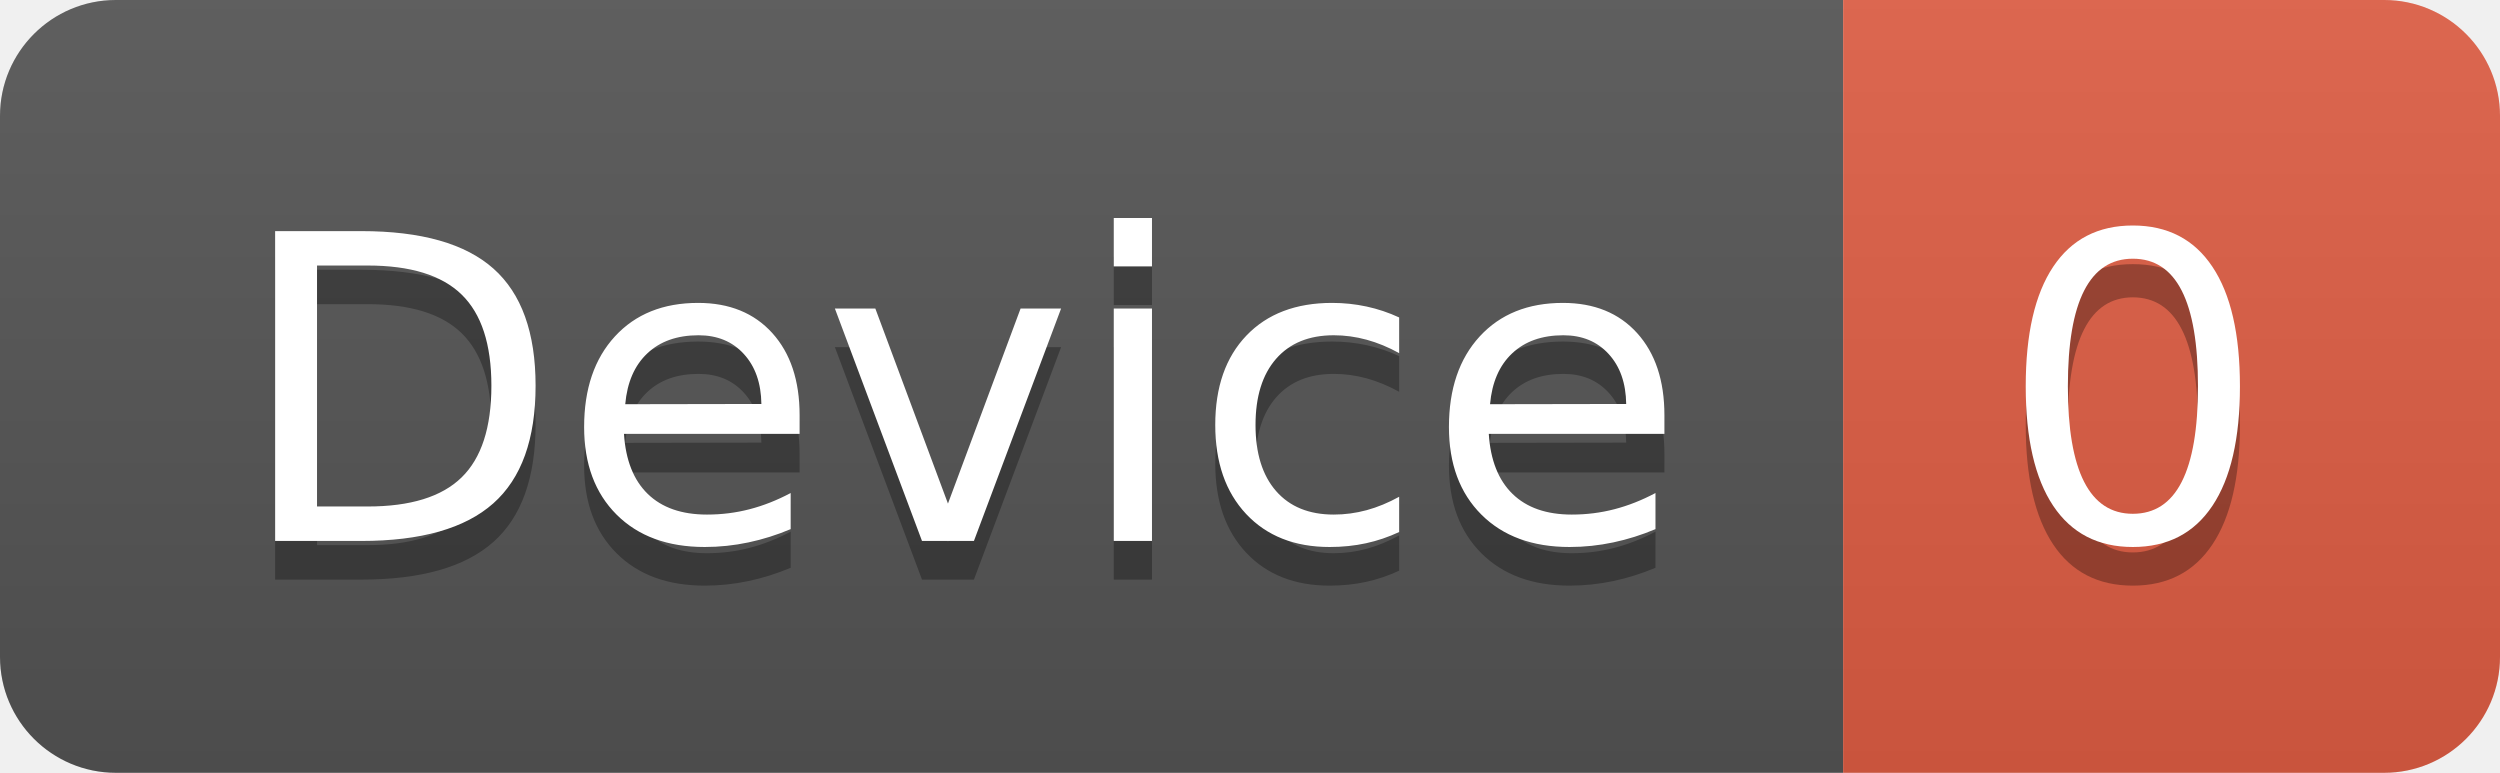
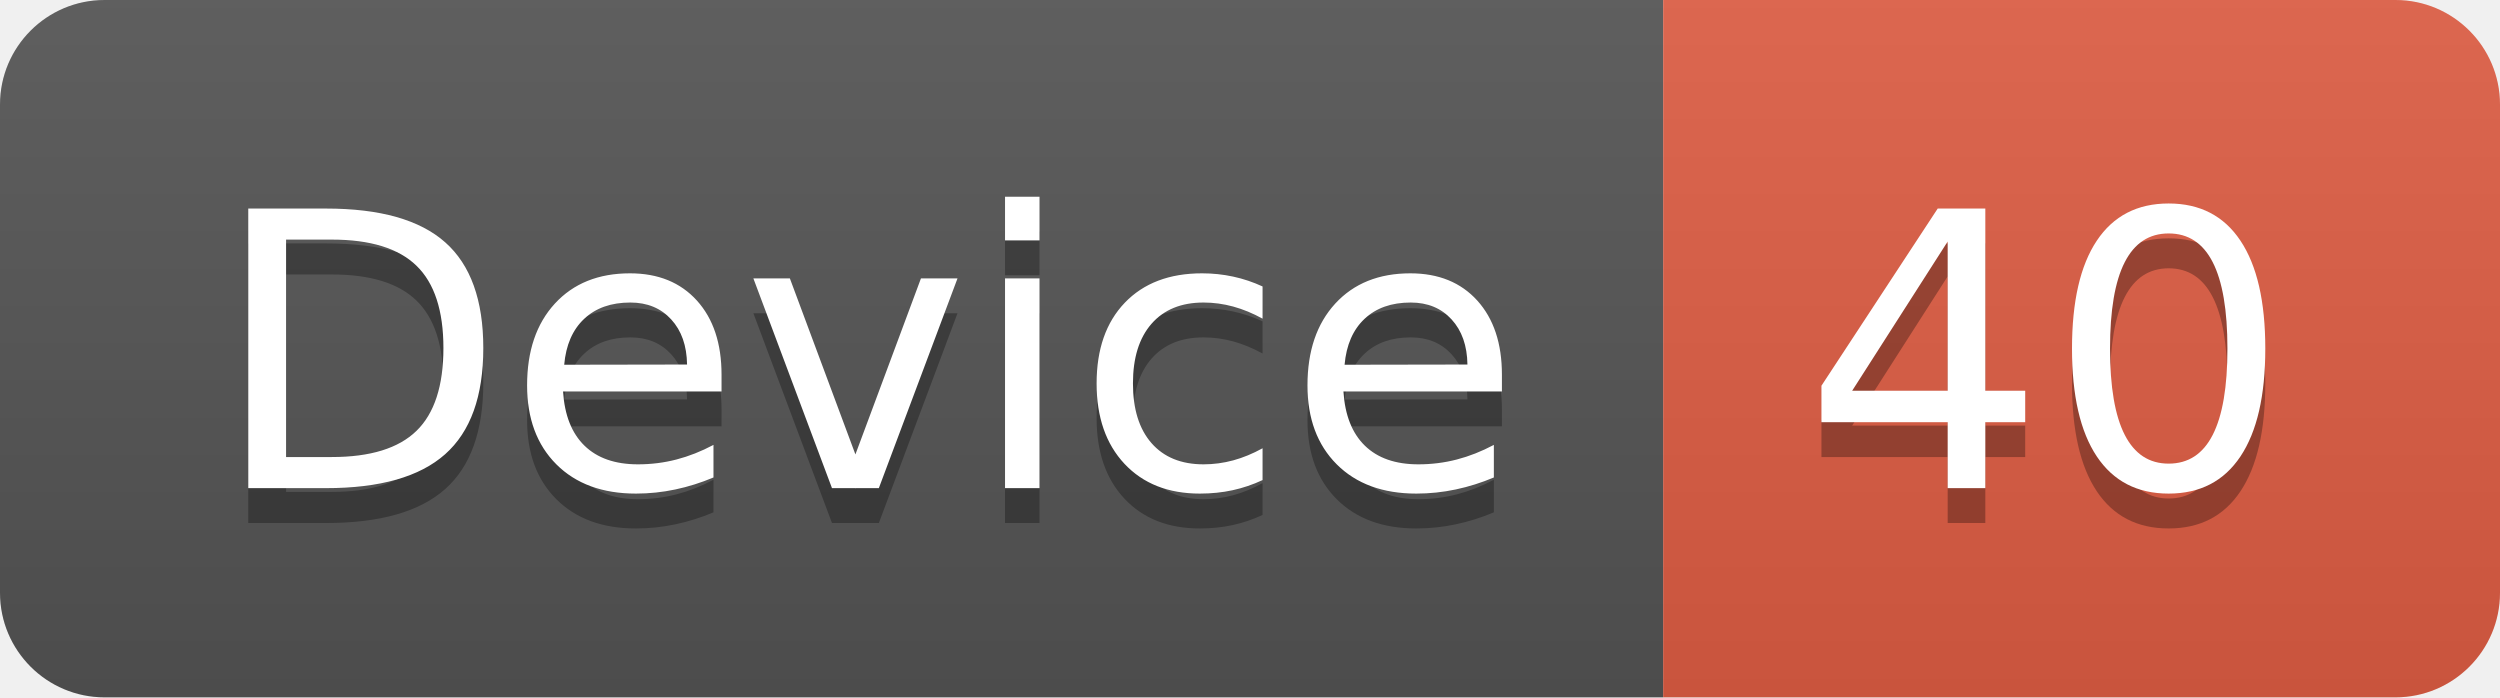
- <svg xmlns="http://www.w3.org/2000/svg" width="64.7" height="20">
+ <svg xmlns="http://www.w3.org/2000/svg" width="71.7" height="20">
  <linearGradient id="smooth" x2="0" y2="100%">
    <stop offset="0" stop-color="#bbb" stop-opacity=".1" />
    <stop offset="1" stop-opacity=".1" />
  </linearGradient>
  <clipPath id="round">
-     <rect width="64.7" height="20" rx="3" fill="#fff" />
+     <rect width="71.7" height="20" rx="3" fill="#fff" />
  </clipPath>
  <g clip-path="url(#round)">
    <rect width="47.7" height="20" fill="#555" />
-     <rect x="47.7" width="17.0" height="20" fill="#e05d44" />
-     <rect width="64.7" height="20" fill="url(#smooth)" />
+     <rect x="47.7" width="24.0" height="20" fill="#e05d44" />
+     <rect width="71.7" height="20" fill="url(#smooth)" />
  </g>
  <g fill="#fff" text-anchor="middle" font-family="DejaVu Sans,Verdana,Geneva,sans-serif" font-size="110">
    <text x="248.5" y="150" fill="#010101" fill-opacity=".3" transform="scale(0.1)" textLength="377.0" lengthAdjust="spacing">Device</text>
    <text x="248.5" y="140" transform="scale(0.1)" textLength="377.0" lengthAdjust="spacing">Device</text>
-     <text x="552.0" y="150" fill="#010101" fill-opacity=".3" transform="scale(0.1)" textLength="70.0" lengthAdjust="spacing">0</text>
-     <text x="552.0" y="140" transform="scale(0.1)" textLength="70.0" lengthAdjust="spacing">0</text>
+     <text x="587.0" y="150" fill="#010101" fill-opacity=".3" transform="scale(0.1)" textLength="140.0" lengthAdjust="spacing">40</text>
+     <text x="587.0" y="140" transform="scale(0.1)" textLength="140.0" lengthAdjust="spacing">40</text>
  </g>
</svg>
